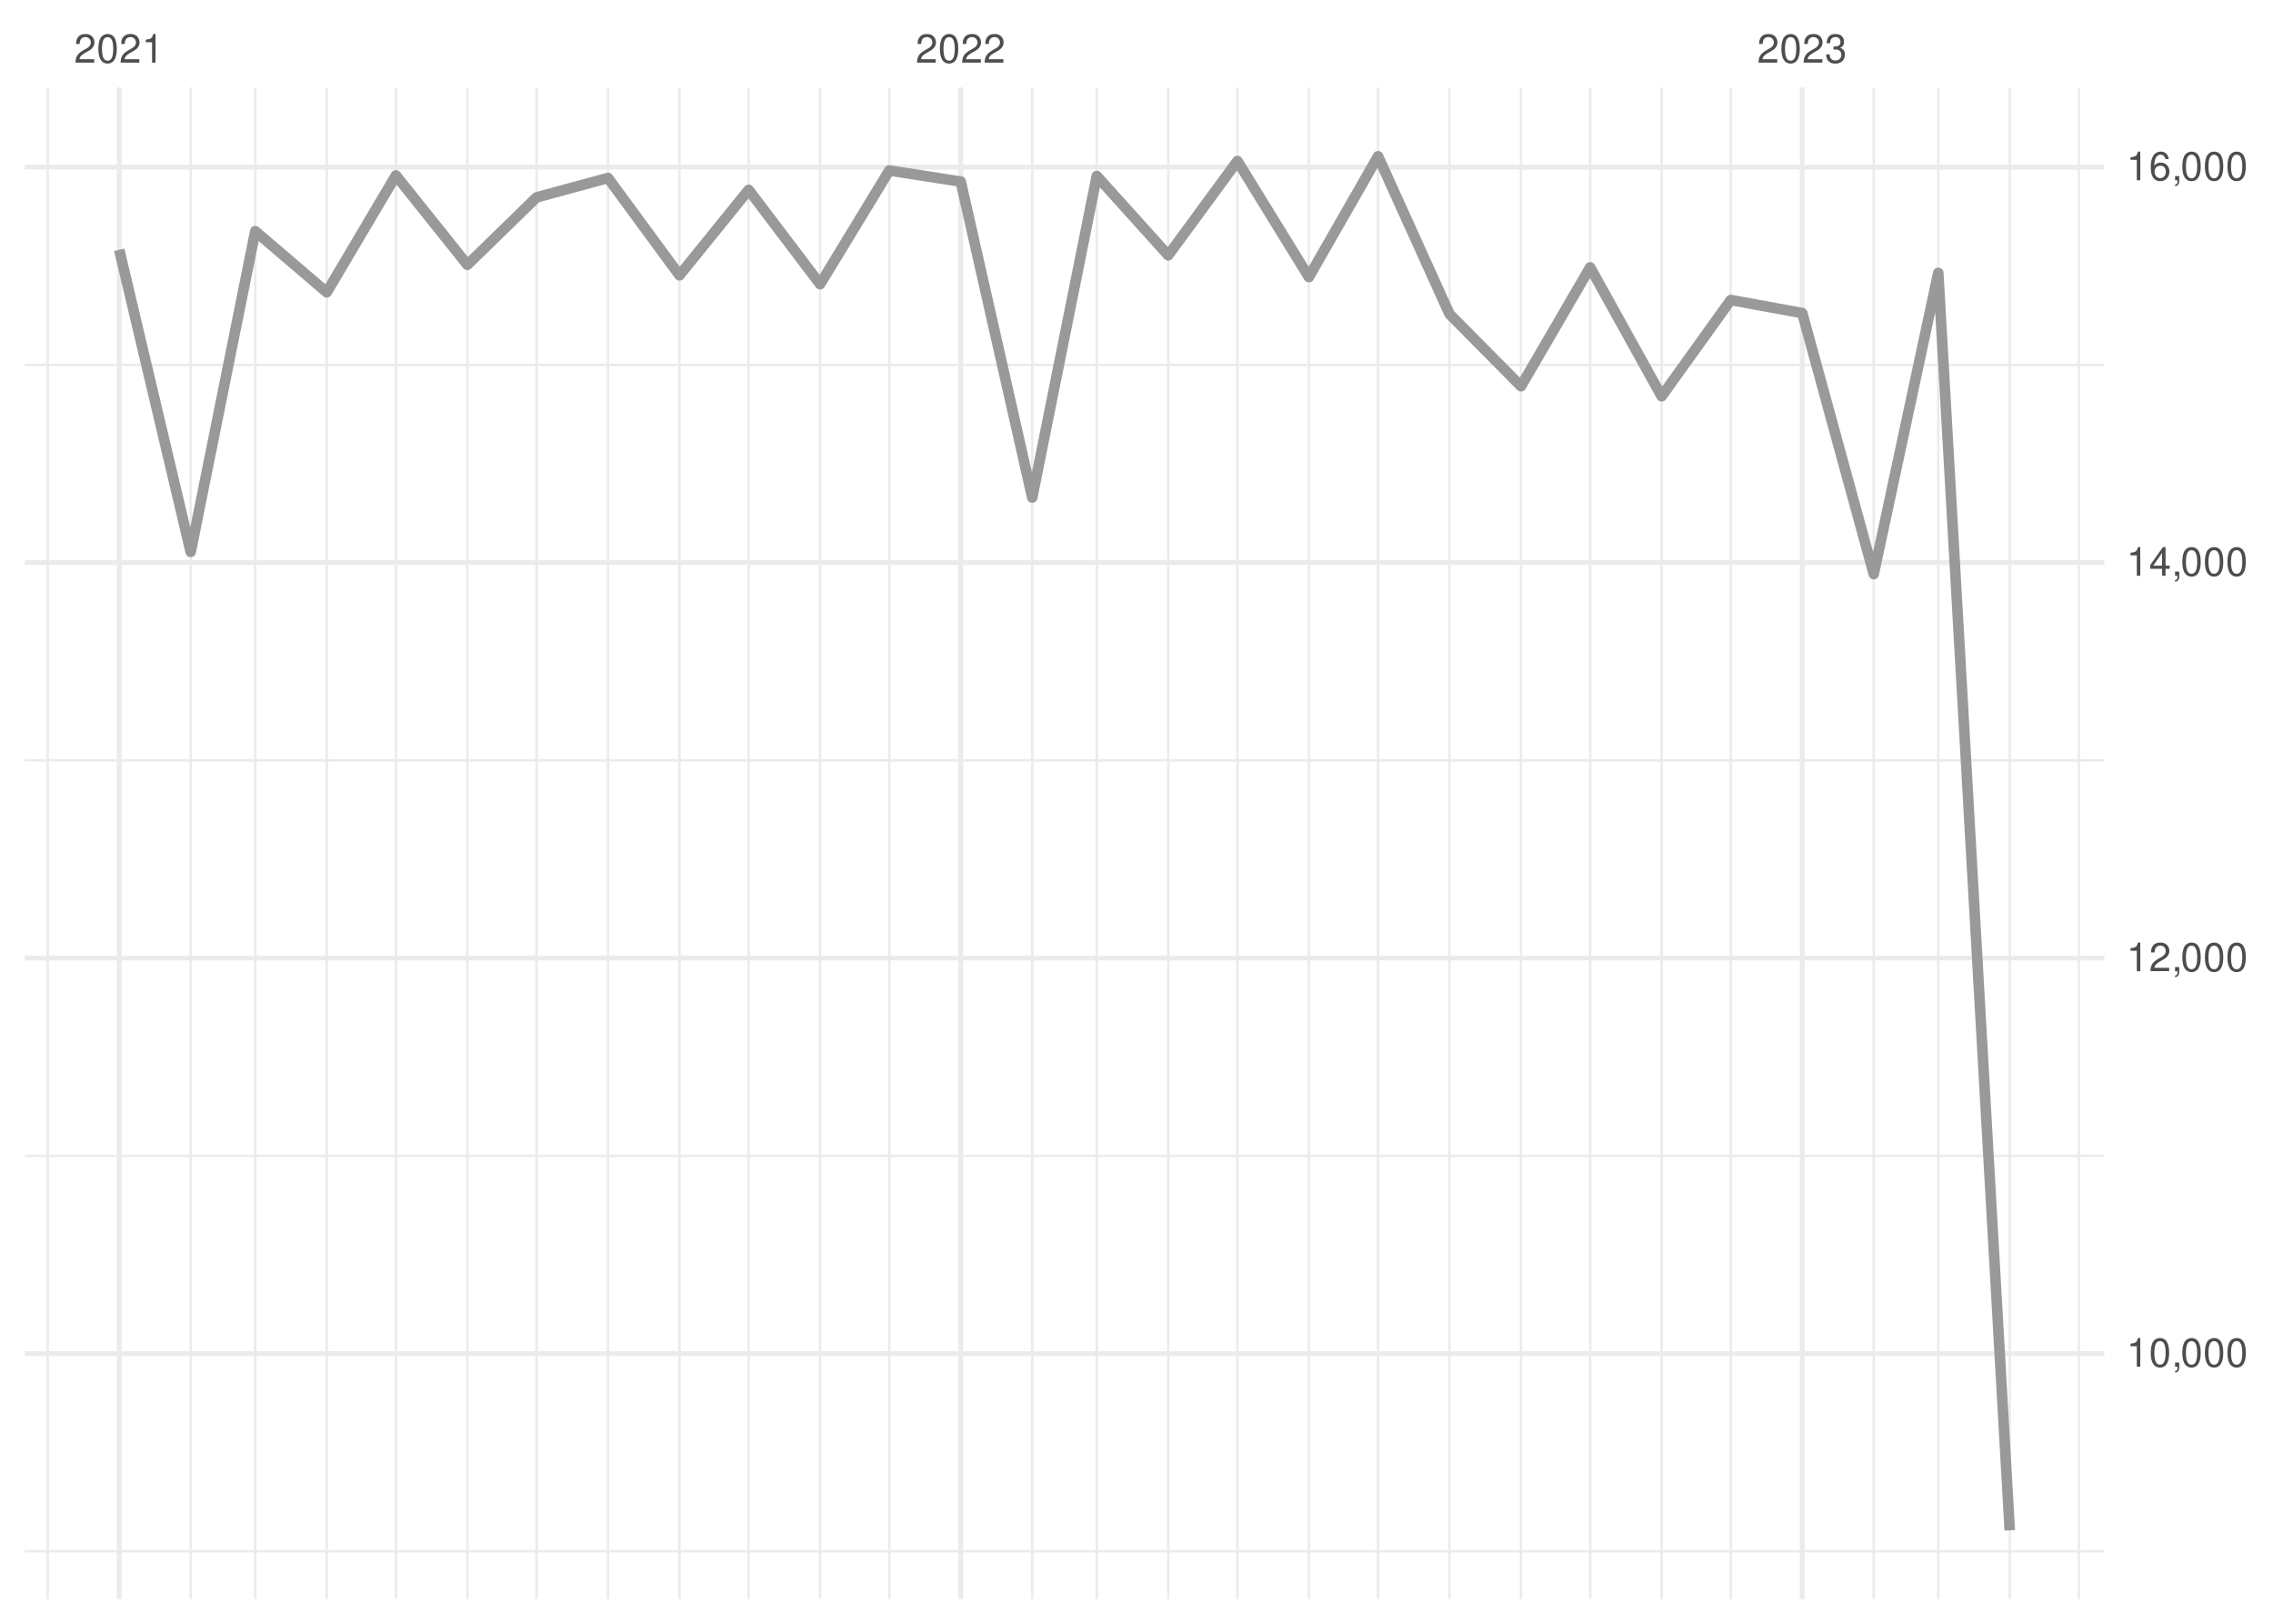
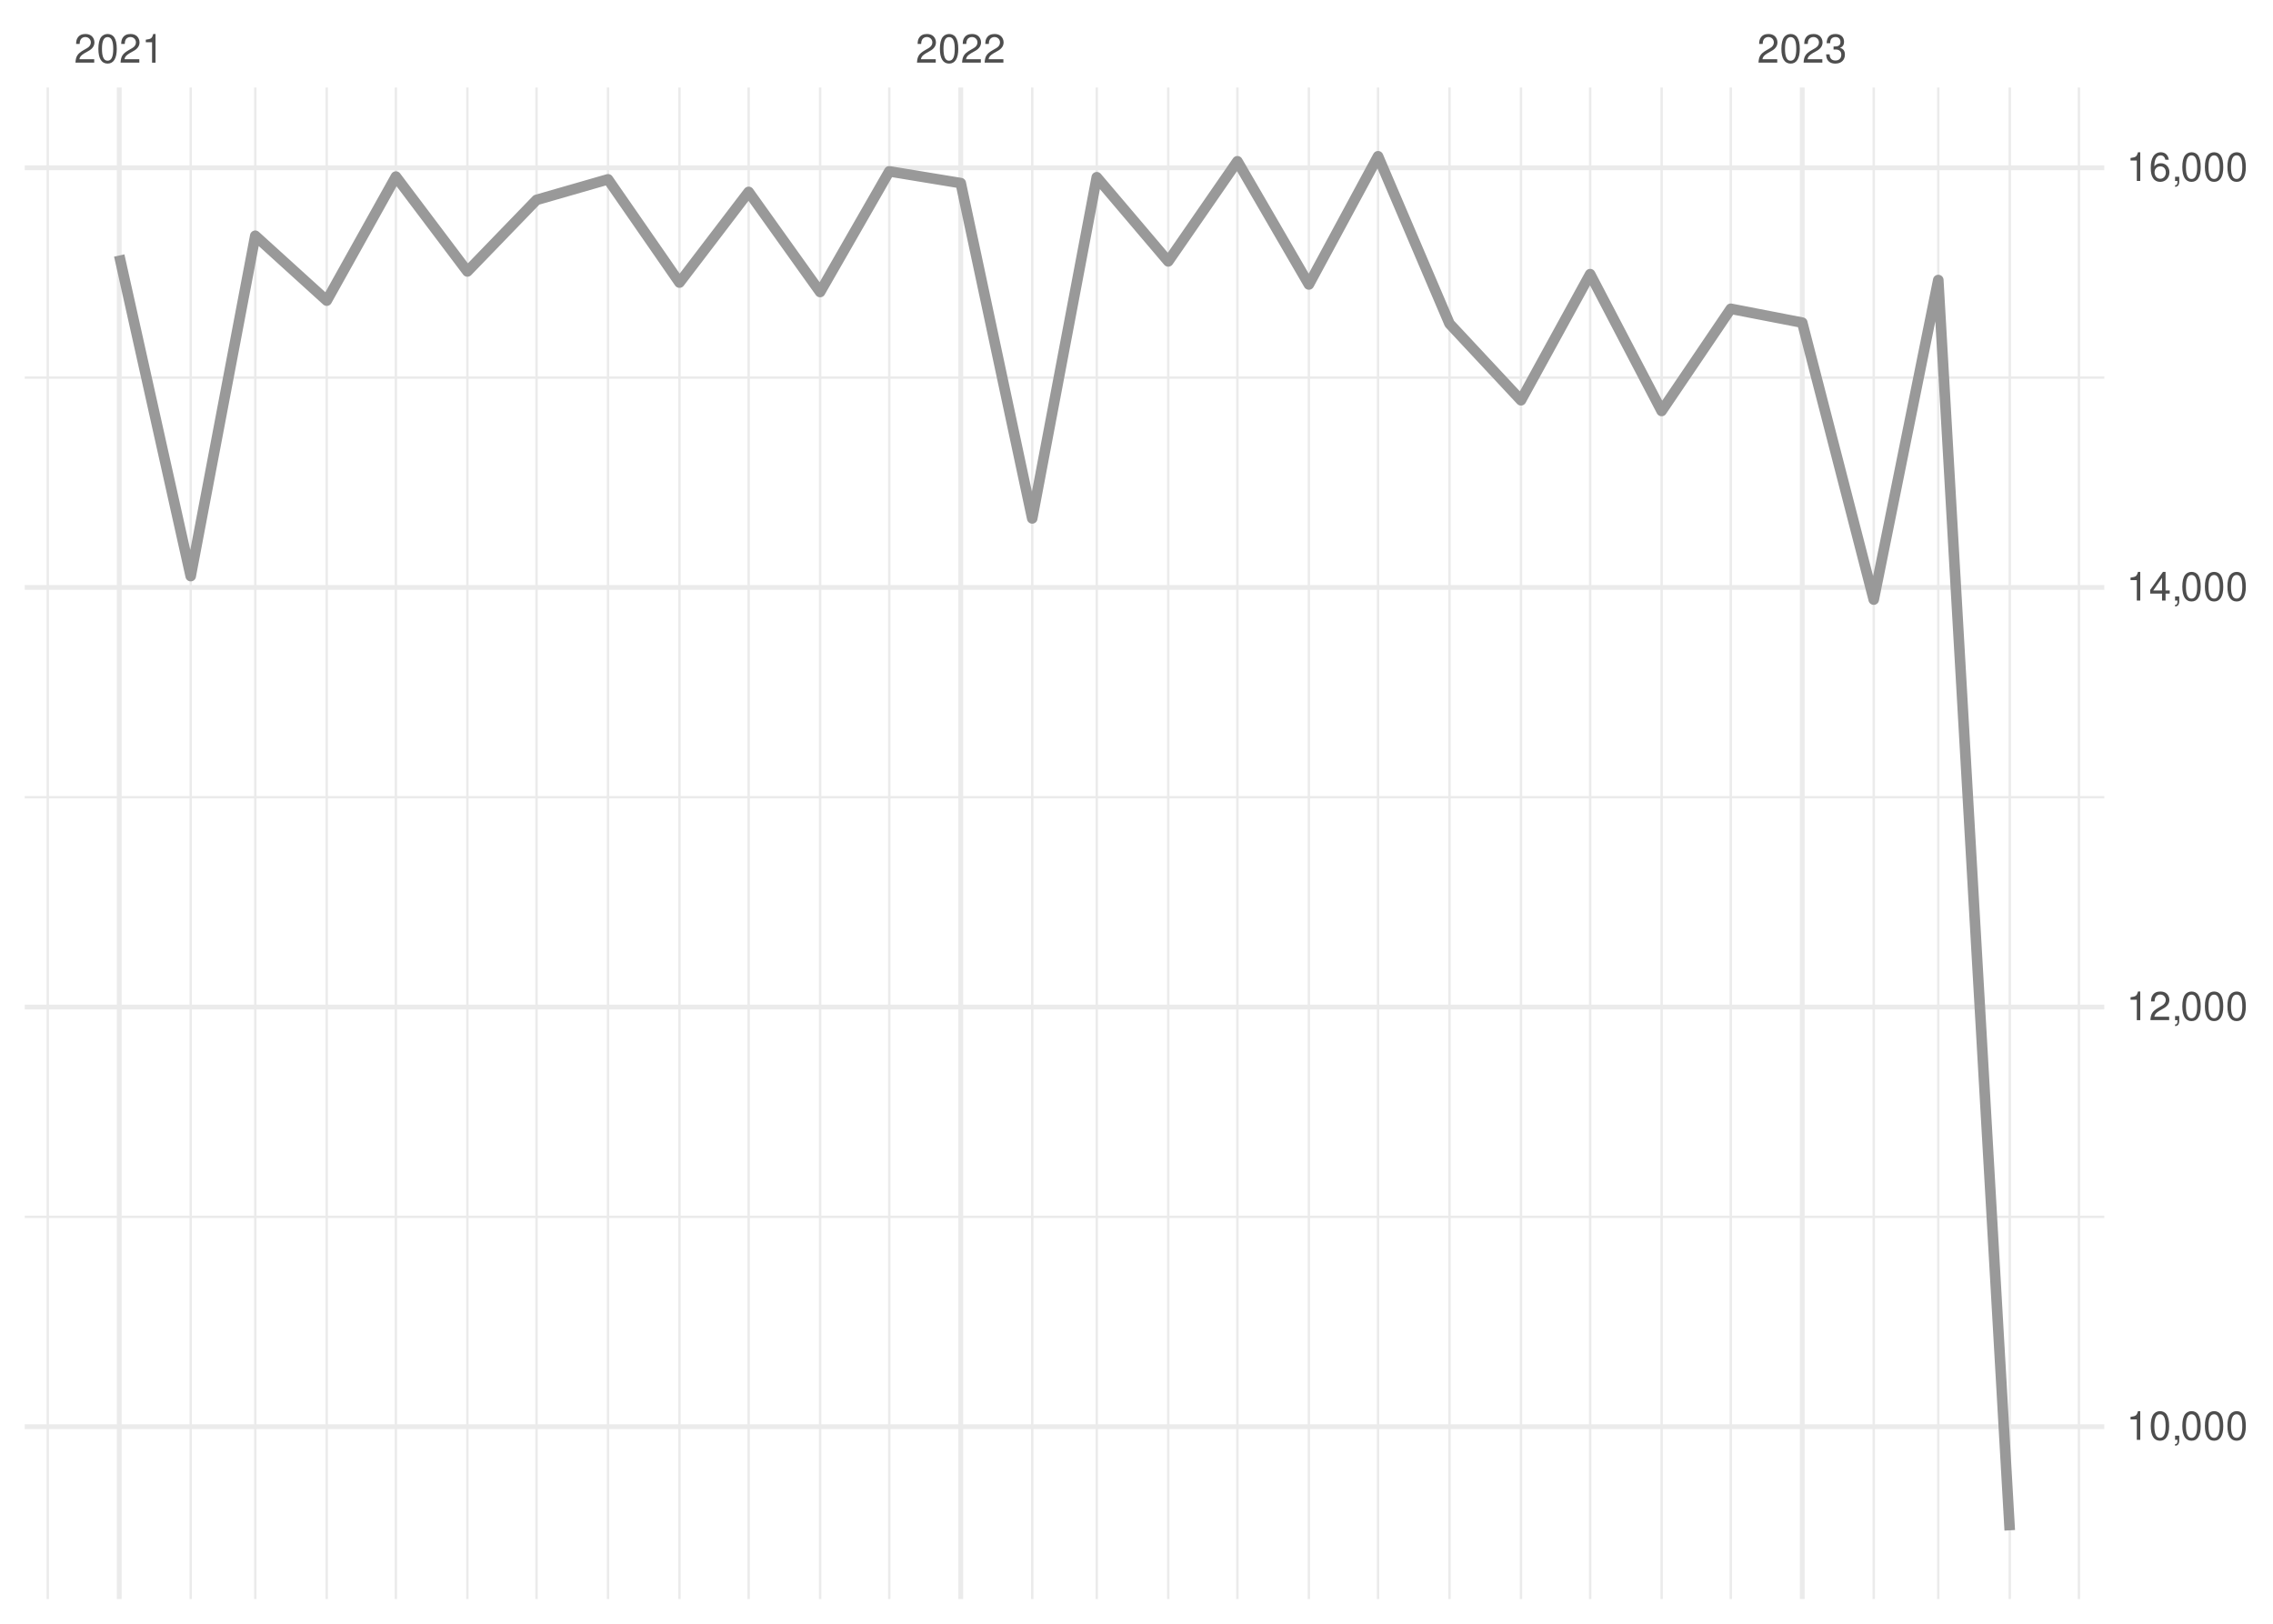
<svg xmlns="http://www.w3.org/2000/svg" xmlns:xlink="http://www.w3.org/1999/xlink" width="504pt" height="360pt" viewBox="0 0 504 360" version="1.1">
  <defs>
    <g>
      <symbol overflow="visible" id="glyph0-0">
        <path style="stroke:none;" d="" />
      </symbol>
      <symbol overflow="visible" id="glyph0-1">
        <path style="stroke:none;" d="M 4.453 -0.766 L 1.172 -0.766 C 1.25 -1.297 1.531 -1.625 2.297 -2.094 L 3.172 -2.594 C 4.047 -3.062 4.5 -3.719 4.5 -4.5 C 4.5 -5.031 4.281 -5.531 3.922 -5.875 C 3.547 -6.203 3.094 -6.359 2.5 -6.359 C 1.703 -6.359 1.125 -6.078 0.781 -5.531 C 0.547 -5.203 0.453 -4.797 0.438 -4.156 L 1.219 -4.156 C 1.234 -4.594 1.297 -4.844 1.406 -5.062 C 1.594 -5.438 2 -5.688 2.469 -5.688 C 3.172 -5.688 3.703 -5.172 3.703 -4.484 C 3.703 -3.969 3.406 -3.531 2.859 -3.219 L 2.047 -2.75 C 0.75 -2 0.375 -1.406 0.297 -0.016 L 4.453 -0.016 Z M 4.453 -0.766 " />
      </symbol>
      <symbol overflow="visible" id="glyph0-2">
        <path style="stroke:none;" d="M 2.422 -6.359 C 1.844 -6.359 1.312 -6.094 0.984 -5.672 C 0.578 -5.109 0.375 -4.25 0.375 -3.078 C 0.375 -0.938 1.078 0.203 2.422 0.203 C 3.734 0.203 4.453 -0.938 4.453 -3.031 C 4.453 -4.25 4.266 -5.078 3.859 -5.672 C 3.531 -6.109 3.016 -6.359 2.422 -6.359 Z M 2.422 -5.672 C 3.25 -5.672 3.672 -4.828 3.672 -3.094 C 3.672 -1.281 3.266 -0.438 2.406 -0.438 C 1.578 -0.438 1.172 -1.312 1.172 -3.062 C 1.172 -4.828 1.578 -5.672 2.422 -5.672 Z M 2.422 -5.672 " />
      </symbol>
      <symbol overflow="visible" id="glyph0-3">
        <path style="stroke:none;" d="M 2.281 -4.531 L 2.281 0 L 3.047 0 L 3.047 -6.359 L 2.547 -6.359 C 2.266 -5.391 2.094 -5.25 0.891 -5.094 L 0.891 -4.531 Z M 2.281 -4.531 " />
      </symbol>
      <symbol overflow="visible" id="glyph0-4">
        <path style="stroke:none;" d="M 1.938 -2.922 L 2.359 -2.922 C 3.203 -2.922 3.656 -2.531 3.656 -1.766 C 3.656 -0.969 3.172 -0.484 2.375 -0.484 C 1.516 -0.484 1.109 -0.922 1.062 -1.844 L 0.281 -1.844 C 0.312 -1.344 0.406 -1 0.547 -0.719 C 0.875 -0.109 1.484 0.203 2.344 0.203 C 3.625 0.203 4.453 -0.578 4.453 -1.781 C 4.453 -2.594 4.141 -3.031 3.391 -3.297 C 3.969 -3.531 4.266 -3.969 4.266 -4.609 C 4.266 -5.703 3.547 -6.359 2.359 -6.359 C 1.109 -6.359 0.438 -5.656 0.406 -4.312 L 1.188 -4.312 C 1.203 -4.703 1.234 -4.922 1.328 -5.109 C 1.5 -5.469 1.891 -5.688 2.375 -5.688 C 3.062 -5.688 3.469 -5.266 3.469 -4.578 C 3.469 -4.141 3.312 -3.859 2.969 -3.719 C 2.766 -3.625 2.484 -3.594 1.938 -3.578 Z M 1.938 -2.922 " />
      </symbol>
      <symbol overflow="visible" id="glyph0-5">
        <path style="stroke:none;" d="M 0.766 -0.922 L 0.766 0 L 1.297 0 L 1.297 0.156 C 1.297 0.766 1.172 0.938 0.766 0.953 L 0.766 1.297 C 1.344 1.312 1.688 0.891 1.688 0.141 L 1.688 -0.922 Z M 0.766 -0.922 " />
      </symbol>
      <symbol overflow="visible" id="glyph0-6">
        <path style="stroke:none;" d="M 2.875 -1.547 L 2.875 0 L 3.656 0 L 3.656 -1.547 L 4.578 -1.547 L 4.578 -2.234 L 3.656 -2.234 L 3.656 -6.359 L 3.078 -6.359 L 0.25 -2.359 L 0.25 -1.547 Z M 2.875 -2.234 L 0.922 -2.234 L 2.875 -5.047 Z M 2.875 -2.234 " />
      </symbol>
      <symbol overflow="visible" id="glyph0-7">
        <path style="stroke:none;" d="M 4.375 -4.703 C 4.234 -5.75 3.562 -6.359 2.609 -6.359 C 1.922 -6.359 1.312 -6.031 0.938 -5.453 C 0.547 -4.828 0.375 -4.062 0.375 -2.906 C 0.375 -1.828 0.531 -1.156 0.906 -0.594 C 1.234 -0.078 1.781 0.203 2.469 0.203 C 3.656 0.203 4.516 -0.688 4.516 -1.922 C 4.516 -3.094 3.719 -3.922 2.609 -3.922 C 1.984 -3.922 1.5 -3.688 1.172 -3.234 C 1.172 -4.797 1.672 -5.672 2.562 -5.672 C 3.109 -5.672 3.484 -5.328 3.609 -4.703 Z M 2.5 -3.234 C 3.25 -3.234 3.719 -2.703 3.719 -1.859 C 3.719 -1.062 3.188 -0.484 2.484 -0.484 C 1.766 -0.484 1.219 -1.094 1.219 -1.906 C 1.219 -2.688 1.734 -3.234 2.5 -3.234 Z M 2.5 -3.234 " />
      </symbol>
    </g>
    <clipPath id="clip1">
-       <path d="M 5.48 343 L 466.59 343 L 466.59 345 L 5.48 345 Z M 5.48 343 " />
+       <path d="M 5.48 269 L 466.59 269 L 466.59 271 L 5.48 271 Z M 5.48 269 " />
    </clipPath>
    <clipPath id="clip2">
-       <path d="M 5.48 255 L 466.59 255 L 466.59 257 L 5.48 257 Z M 5.48 255 " />
+       <path d="M 5.48 176 L 466.59 176 L 466.59 178 L 5.48 178 Z M 5.48 176 " />
    </clipPath>
    <clipPath id="clip3">
-       <path d="M 5.48 168 L 466.59 168 L 466.59 169 L 5.48 169 Z M 5.48 168 " />
+       <path d="M 5.48 83 L 466.59 83 L 466.59 84 L 5.48 84 Z M 5.48 83 " />
    </clipPath>
    <clipPath id="clip4">
-       <path d="M 5.48 80 L 466.59 80 L 466.59 82 L 5.48 82 Z M 5.48 80 " />
+       <path d="M 10 19.41 L 11 19.41 L 11 354.52 L 10 354.52 Z M 10 19.41 " />
    </clipPath>
    <clipPath id="clip5">
-       <path d="M 10 19.41 L 11 19.41 L 11 354.52 L 10 354.52 Z M 10 19.41 " />
+       <path d="M 42 19.41 L 43 19.41 L 43 354.52 L 42 354.52 Z M 42 19.41 " />
    </clipPath>
    <clipPath id="clip6">
-       <path d="M 42 19.41 L 43 19.41 L 43 354.52 L 42 354.52 Z M 42 19.41 " />
+       <path d="M 56 19.41 L 57 19.41 L 57 354.52 L 56 354.52 Z M 56 19.41 " />
    </clipPath>
    <clipPath id="clip7">
-       <path d="M 56 19.41 L 57 19.41 L 57 354.52 L 56 354.52 Z M 56 19.41 " />
+       <path d="M 72 19.41 L 73 19.41 L 73 354.52 L 72 354.52 Z M 72 19.41 " />
    </clipPath>
    <clipPath id="clip8">
-       <path d="M 72 19.41 L 73 19.41 L 73 354.52 L 72 354.52 Z M 72 19.41 " />
+       <path d="M 87 19.41 L 89 19.41 L 89 354.52 L 87 354.52 Z M 87 19.41 " />
    </clipPath>
    <clipPath id="clip9">
-       <path d="M 87 19.41 L 89 19.41 L 89 354.52 L 87 354.52 Z M 87 19.41 " />
+       <path d="M 103 19.41 L 104 19.41 L 104 354.52 L 103 354.52 Z M 103 19.41 " />
    </clipPath>
    <clipPath id="clip10">
-       <path d="M 103 19.41 L 104 19.41 L 104 354.52 L 103 354.52 Z M 103 19.41 " />
+       <path d="M 118 19.41 L 120 19.41 L 120 354.52 L 118 354.52 Z M 118 19.41 " />
    </clipPath>
    <clipPath id="clip11">
-       <path d="M 118 19.41 L 120 19.41 L 120 354.52 L 118 354.52 Z M 118 19.41 " />
+       <path d="M 134 19.41 L 136 19.41 L 136 354.52 L 134 354.52 Z M 134 19.41 " />
    </clipPath>
    <clipPath id="clip12">
-       <path d="M 134 19.41 L 136 19.41 L 136 354.52 L 134 354.52 Z M 134 19.41 " />
+       <path d="M 150 19.41 L 151 19.41 L 151 354.52 L 150 354.52 Z M 150 19.41 " />
    </clipPath>
    <clipPath id="clip13">
-       <path d="M 150 19.41 L 151 19.41 L 151 354.52 L 150 354.52 Z M 150 19.41 " />
+       <path d="M 165 19.41 L 167 19.41 L 167 354.52 L 165 354.52 Z M 165 19.41 " />
    </clipPath>
    <clipPath id="clip14">
-       <path d="M 165 19.41 L 167 19.41 L 167 354.52 L 165 354.52 Z M 165 19.41 " />
+       <path d="M 181 19.41 L 183 19.41 L 183 354.52 L 181 354.52 Z M 181 19.41 " />
    </clipPath>
    <clipPath id="clip15">
-       <path d="M 181 19.41 L 183 19.41 L 183 354.52 L 181 354.52 Z M 181 19.41 " />
+       <path d="M 196 19.41 L 198 19.41 L 198 354.52 L 196 354.52 Z M 196 19.41 " />
    </clipPath>
    <clipPath id="clip16">
-       <path d="M 196 19.41 L 198 19.41 L 198 354.52 L 196 354.52 Z M 196 19.41 " />
+       <path d="M 228 19.41 L 230 19.41 L 230 354.52 L 228 354.52 Z M 228 19.41 " />
    </clipPath>
    <clipPath id="clip17">
-       <path d="M 228 19.41 L 230 19.41 L 230 354.52 L 228 354.52 Z M 228 19.41 " />
+       <path d="M 242 19.41 L 244 19.41 L 244 354.52 L 242 354.52 Z M 242 19.41 " />
    </clipPath>
    <clipPath id="clip18">
-       <path d="M 242 19.41 L 244 19.41 L 244 354.52 L 242 354.52 Z M 242 19.41 " />
+       <path d="M 258 19.41 L 260 19.41 L 260 354.52 L 258 354.52 Z M 258 19.41 " />
    </clipPath>
    <clipPath id="clip19">
-       <path d="M 258 19.41 L 260 19.41 L 260 354.52 L 258 354.52 Z M 258 19.41 " />
+       <path d="M 274 19.41 L 275 19.41 L 275 354.52 L 274 354.52 Z M 274 19.41 " />
    </clipPath>
    <clipPath id="clip20">
-       <path d="M 274 19.41 L 275 19.41 L 275 354.52 L 274 354.52 Z M 274 19.41 " />
+       <path d="M 289 19.41 L 291 19.41 L 291 354.52 L 289 354.52 Z M 289 19.41 " />
    </clipPath>
    <clipPath id="clip21">
-       <path d="M 289 19.41 L 291 19.41 L 291 354.52 L 289 354.52 Z M 289 19.41 " />
+       <path d="M 305 19.41 L 306 19.41 L 306 354.52 L 305 354.52 Z M 305 19.41 " />
    </clipPath>
    <clipPath id="clip22">
-       <path d="M 305 19.41 L 306 19.41 L 306 354.52 L 305 354.52 Z M 305 19.41 " />
+       <path d="M 321 19.41 L 322 19.41 L 322 354.52 L 321 354.52 Z M 321 19.41 " />
    </clipPath>
    <clipPath id="clip23">
-       <path d="M 321 19.41 L 322 19.41 L 322 354.52 L 321 354.52 Z M 321 19.41 " />
+       <path d="M 336 19.41 L 338 19.41 L 338 354.52 L 336 354.52 Z M 336 19.41 " />
    </clipPath>
    <clipPath id="clip24">
-       <path d="M 336 19.41 L 338 19.41 L 338 354.52 L 336 354.52 Z M 336 19.41 " />
+       <path d="M 352 19.41 L 353 19.41 L 353 354.52 L 352 354.52 Z M 352 19.41 " />
    </clipPath>
    <clipPath id="clip25">
-       <path d="M 352 19.41 L 353 19.41 L 353 354.52 L 352 354.52 Z M 352 19.41 " />
+       <path d="M 368 19.41 L 369 19.41 L 369 354.52 L 368 354.52 Z M 368 19.41 " />
    </clipPath>
    <clipPath id="clip26">
-       <path d="M 368 19.41 L 369 19.41 L 369 354.52 L 368 354.52 Z M 368 19.41 " />
+       <path d="M 383 19.41 L 385 19.41 L 385 354.52 L 383 354.52 Z M 383 19.41 " />
    </clipPath>
    <clipPath id="clip27">
-       <path d="M 383 19.41 L 385 19.41 L 385 354.52 L 383 354.52 Z M 383 19.41 " />
+       <path d="M 415 19.41 L 416 19.41 L 416 354.52 L 415 354.52 Z M 415 19.41 " />
    </clipPath>
    <clipPath id="clip28">
-       <path d="M 415 19.41 L 416 19.41 L 416 354.52 L 415 354.52 Z M 415 19.41 " />
+       <path d="M 429 19.41 L 431 19.41 L 431 354.52 L 429 354.52 Z M 429 19.41 " />
    </clipPath>
    <clipPath id="clip29">
-       <path d="M 429 19.41 L 431 19.41 L 431 354.52 L 429 354.52 Z M 429 19.41 " />
+       <path d="M 445 19.41 L 446 19.41 L 446 354.52 L 445 354.52 Z M 445 19.41 " />
    </clipPath>
    <clipPath id="clip30">
-       <path d="M 445 19.41 L 446 19.41 L 446 354.52 L 445 354.52 Z M 445 19.41 " />
+       <path d="M 460 19.41 L 462 19.41 L 462 354.52 L 460 354.52 Z M 460 19.41 " />
    </clipPath>
    <clipPath id="clip31">
-       <path d="M 460 19.41 L 462 19.41 L 462 354.52 L 460 354.52 Z M 460 19.41 " />
+       <path d="M 5.48 315 L 466.59 315 L 466.59 317 L 5.48 317 Z M 5.48 315 " />
    </clipPath>
    <clipPath id="clip32">
-       <path d="M 5.48 299 L 466.59 299 L 466.59 301 L 5.48 301 Z M 5.48 299 " />
+       <path d="M 5.48 222 L 466.59 222 L 466.59 224 L 5.48 224 Z M 5.48 222 " />
    </clipPath>
    <clipPath id="clip33">
-       <path d="M 5.48 211 L 466.59 211 L 466.59 213 L 5.48 213 Z M 5.48 211 " />
+       <path d="M 5.48 129 L 466.59 129 L 466.59 131 L 5.48 131 Z M 5.48 129 " />
    </clipPath>
    <clipPath id="clip34">
-       <path d="M 5.48 124 L 466.59 124 L 466.59 126 L 5.48 126 Z M 5.48 124 " />
+       <path d="M 5.48 36 L 466.59 36 L 466.59 38 L 5.48 38 Z M 5.48 36 " />
    </clipPath>
    <clipPath id="clip35">
-       <path d="M 5.48 36 L 466.59 36 L 466.59 38 L 5.48 38 Z M 5.48 36 " />
+       <path d="M 25 19.41 L 27 19.41 L 27 354.52 L 25 354.52 Z M 25 19.41 " />
    </clipPath>
    <clipPath id="clip36">
-       <path d="M 25 19.41 L 27 19.41 L 27 354.52 L 25 354.52 Z M 25 19.41 " />
+       <path d="M 212 19.41 L 214 19.41 L 214 354.52 L 212 354.52 Z M 212 19.41 " />
    </clipPath>
    <clipPath id="clip37">
-       <path d="M 212 19.41 L 214 19.41 L 214 354.52 L 212 354.52 Z M 212 19.41 " />
-     </clipPath>
-     <clipPath id="clip38">
      <path d="M 399 19.41 L 401 19.41 L 401 354.52 L 399 354.52 Z M 399 19.41 " />
    </clipPath>
  </defs>
  <g id="surface26">
    <rect x="0" y="0" width="504" height="360" style="fill:rgb(100%,100%,100%);fill-opacity:1;stroke:none;" />
    <g clip-path="url(#clip1)" clip-rule="nonzero">
-       <path style="fill:none;stroke-width:0.533;stroke-linecap:butt;stroke-linejoin:round;stroke:rgb(92.157%,92.157%,92.157%);stroke-opacity:1;stroke-miterlimit:10;" d="M 5.48 343.934 L 466.59 343.934 " />
+       <path style="fill:none;stroke-width:0.533;stroke-linecap:butt;stroke-linejoin:round;stroke:rgb(92.157%,92.157%,92.157%);stroke-opacity:1;stroke-miterlimit:10;" d="M 5.48 269.789 L 466.59 269.789 " />
    </g>
    <g clip-path="url(#clip2)" clip-rule="nonzero">
-       <path style="fill:none;stroke-width:0.533;stroke-linecap:butt;stroke-linejoin:round;stroke:rgb(92.157%,92.157%,92.157%);stroke-opacity:1;stroke-miterlimit:10;" d="M 5.48 256.254 L 466.59 256.254 " />
+       <path style="fill:none;stroke-width:0.533;stroke-linecap:butt;stroke-linejoin:round;stroke:rgb(92.157%,92.157%,92.157%);stroke-opacity:1;stroke-miterlimit:10;" d="M 5.48 176.754 L 466.59 176.754 " />
    </g>
    <g clip-path="url(#clip3)" clip-rule="nonzero">
-       <path style="fill:none;stroke-width:0.533;stroke-linecap:butt;stroke-linejoin:round;stroke:rgb(92.157%,92.157%,92.157%);stroke-opacity:1;stroke-miterlimit:10;" d="M 5.48 168.574 L 466.59 168.574 " />
+       <path style="fill:none;stroke-width:0.533;stroke-linecap:butt;stroke-linejoin:round;stroke:rgb(92.157%,92.157%,92.157%);stroke-opacity:1;stroke-miterlimit:10;" d="M 5.48 83.719 L 466.59 83.719 " />
    </g>
    <g clip-path="url(#clip4)" clip-rule="nonzero">
-       <path style="fill:none;stroke-width:0.533;stroke-linecap:butt;stroke-linejoin:round;stroke:rgb(92.157%,92.157%,92.157%);stroke-opacity:1;stroke-miterlimit:10;" d="M 5.48 80.895 L 466.59 80.895 " />
+       <path style="fill:none;stroke-width:0.533;stroke-linecap:butt;stroke-linejoin:round;stroke:rgb(92.157%,92.157%,92.157%);stroke-opacity:1;stroke-miterlimit:10;" d="M 10.59 354.52 L 10.59 19.41 " />
    </g>
    <g clip-path="url(#clip5)" clip-rule="nonzero">
-       <path style="fill:none;stroke-width:0.533;stroke-linecap:butt;stroke-linejoin:round;stroke:rgb(92.157%,92.157%,92.157%);stroke-opacity:1;stroke-miterlimit:10;" d="M 10.59 354.52 L 10.59 19.41 " />
+       <path style="fill:none;stroke-width:0.533;stroke-linecap:butt;stroke-linejoin:round;stroke:rgb(92.157%,92.157%,92.157%);stroke-opacity:1;stroke-miterlimit:10;" d="M 42.285 354.52 L 42.285 19.41 " />
    </g>
    <g clip-path="url(#clip6)" clip-rule="nonzero">
-       <path style="fill:none;stroke-width:0.533;stroke-linecap:butt;stroke-linejoin:round;stroke:rgb(92.157%,92.157%,92.157%);stroke-opacity:1;stroke-miterlimit:10;" d="M 42.285 354.52 L 42.285 19.41 " />
+       <path style="fill:none;stroke-width:0.533;stroke-linecap:butt;stroke-linejoin:round;stroke:rgb(92.157%,92.157%,92.157%);stroke-opacity:1;stroke-miterlimit:10;" d="M 56.602 354.52 L 56.602 19.41 " />
    </g>
    <g clip-path="url(#clip7)" clip-rule="nonzero">
-       <path style="fill:none;stroke-width:0.533;stroke-linecap:butt;stroke-linejoin:round;stroke:rgb(92.157%,92.157%,92.157%);stroke-opacity:1;stroke-miterlimit:10;" d="M 56.602 354.52 L 56.602 19.41 " />
+       <path style="fill:none;stroke-width:0.533;stroke-linecap:butt;stroke-linejoin:round;stroke:rgb(92.157%,92.157%,92.157%);stroke-opacity:1;stroke-miterlimit:10;" d="M 72.449 354.52 L 72.449 19.41 " />
    </g>
    <g clip-path="url(#clip8)" clip-rule="nonzero">
-       <path style="fill:none;stroke-width:0.533;stroke-linecap:butt;stroke-linejoin:round;stroke:rgb(92.157%,92.157%,92.157%);stroke-opacity:1;stroke-miterlimit:10;" d="M 72.449 354.52 L 72.449 19.41 " />
+       <path style="fill:none;stroke-width:0.533;stroke-linecap:butt;stroke-linejoin:round;stroke:rgb(92.157%,92.157%,92.157%);stroke-opacity:1;stroke-miterlimit:10;" d="M 87.785 354.52 L 87.785 19.41 " />
    </g>
    <g clip-path="url(#clip9)" clip-rule="nonzero">
-       <path style="fill:none;stroke-width:0.533;stroke-linecap:butt;stroke-linejoin:round;stroke:rgb(92.157%,92.157%,92.157%);stroke-opacity:1;stroke-miterlimit:10;" d="M 87.785 354.52 L 87.785 19.41 " />
+       <path style="fill:none;stroke-width:0.533;stroke-linecap:butt;stroke-linejoin:round;stroke:rgb(92.157%,92.157%,92.157%);stroke-opacity:1;stroke-miterlimit:10;" d="M 103.633 354.52 L 103.633 19.41 " />
    </g>
    <g clip-path="url(#clip10)" clip-rule="nonzero">
-       <path style="fill:none;stroke-width:0.533;stroke-linecap:butt;stroke-linejoin:round;stroke:rgb(92.157%,92.157%,92.157%);stroke-opacity:1;stroke-miterlimit:10;" d="M 103.633 354.52 L 103.633 19.41 " />
+       <path style="fill:none;stroke-width:0.533;stroke-linecap:butt;stroke-linejoin:round;stroke:rgb(92.157%,92.157%,92.157%);stroke-opacity:1;stroke-miterlimit:10;" d="M 118.969 354.52 L 118.969 19.41 " />
    </g>
    <g clip-path="url(#clip11)" clip-rule="nonzero">
-       <path style="fill:none;stroke-width:0.533;stroke-linecap:butt;stroke-linejoin:round;stroke:rgb(92.157%,92.157%,92.157%);stroke-opacity:1;stroke-miterlimit:10;" d="M 118.969 354.52 L 118.969 19.41 " />
+       <path style="fill:none;stroke-width:0.533;stroke-linecap:butt;stroke-linejoin:round;stroke:rgb(92.157%,92.157%,92.157%);stroke-opacity:1;stroke-miterlimit:10;" d="M 134.816 354.52 L 134.816 19.41 " />
    </g>
    <g clip-path="url(#clip12)" clip-rule="nonzero">
-       <path style="fill:none;stroke-width:0.533;stroke-linecap:butt;stroke-linejoin:round;stroke:rgb(92.157%,92.157%,92.157%);stroke-opacity:1;stroke-miterlimit:10;" d="M 134.816 354.52 L 134.816 19.41 " />
+       <path style="fill:none;stroke-width:0.533;stroke-linecap:butt;stroke-linejoin:round;stroke:rgb(92.157%,92.157%,92.157%);stroke-opacity:1;stroke-miterlimit:10;" d="M 150.664 354.52 L 150.664 19.41 " />
    </g>
    <g clip-path="url(#clip13)" clip-rule="nonzero">
-       <path style="fill:none;stroke-width:0.533;stroke-linecap:butt;stroke-linejoin:round;stroke:rgb(92.157%,92.157%,92.157%);stroke-opacity:1;stroke-miterlimit:10;" d="M 150.664 354.52 L 150.664 19.41 " />
+       <path style="fill:none;stroke-width:0.533;stroke-linecap:butt;stroke-linejoin:round;stroke:rgb(92.157%,92.157%,92.157%);stroke-opacity:1;stroke-miterlimit:10;" d="M 166 354.52 L 166 19.41 " />
    </g>
    <g clip-path="url(#clip14)" clip-rule="nonzero">
-       <path style="fill:none;stroke-width:0.533;stroke-linecap:butt;stroke-linejoin:round;stroke:rgb(92.157%,92.157%,92.157%);stroke-opacity:1;stroke-miterlimit:10;" d="M 166 354.52 L 166 19.41 " />
+       <path style="fill:none;stroke-width:0.533;stroke-linecap:butt;stroke-linejoin:round;stroke:rgb(92.157%,92.157%,92.157%);stroke-opacity:1;stroke-miterlimit:10;" d="M 181.848 354.52 L 181.848 19.41 " />
    </g>
    <g clip-path="url(#clip15)" clip-rule="nonzero">
-       <path style="fill:none;stroke-width:0.533;stroke-linecap:butt;stroke-linejoin:round;stroke:rgb(92.157%,92.157%,92.157%);stroke-opacity:1;stroke-miterlimit:10;" d="M 181.848 354.52 L 181.848 19.41 " />
+       <path style="fill:none;stroke-width:0.533;stroke-linecap:butt;stroke-linejoin:round;stroke:rgb(92.157%,92.157%,92.157%);stroke-opacity:1;stroke-miterlimit:10;" d="M 197.184 354.52 L 197.184 19.41 " />
    </g>
    <g clip-path="url(#clip16)" clip-rule="nonzero">
-       <path style="fill:none;stroke-width:0.533;stroke-linecap:butt;stroke-linejoin:round;stroke:rgb(92.157%,92.157%,92.157%);stroke-opacity:1;stroke-miterlimit:10;" d="M 197.184 354.52 L 197.184 19.41 " />
+       <path style="fill:none;stroke-width:0.533;stroke-linecap:butt;stroke-linejoin:round;stroke:rgb(92.157%,92.157%,92.157%);stroke-opacity:1;stroke-miterlimit:10;" d="M 228.879 354.52 L 228.879 19.41 " />
    </g>
    <g clip-path="url(#clip17)" clip-rule="nonzero">
-       <path style="fill:none;stroke-width:0.533;stroke-linecap:butt;stroke-linejoin:round;stroke:rgb(92.157%,92.157%,92.157%);stroke-opacity:1;stroke-miterlimit:10;" d="M 228.879 354.52 L 228.879 19.41 " />
+       <path style="fill:none;stroke-width:0.533;stroke-linecap:butt;stroke-linejoin:round;stroke:rgb(92.157%,92.157%,92.157%);stroke-opacity:1;stroke-miterlimit:10;" d="M 243.191 354.52 L 243.191 19.41 " />
    </g>
    <g clip-path="url(#clip18)" clip-rule="nonzero">
-       <path style="fill:none;stroke-width:0.533;stroke-linecap:butt;stroke-linejoin:round;stroke:rgb(92.157%,92.157%,92.157%);stroke-opacity:1;stroke-miterlimit:10;" d="M 243.191 354.52 L 243.191 19.41 " />
+       <path style="fill:none;stroke-width:0.533;stroke-linecap:butt;stroke-linejoin:round;stroke:rgb(92.157%,92.157%,92.157%);stroke-opacity:1;stroke-miterlimit:10;" d="M 259.039 354.52 L 259.039 19.41 " />
    </g>
    <g clip-path="url(#clip19)" clip-rule="nonzero">
-       <path style="fill:none;stroke-width:0.533;stroke-linecap:butt;stroke-linejoin:round;stroke:rgb(92.157%,92.157%,92.157%);stroke-opacity:1;stroke-miterlimit:10;" d="M 259.039 354.52 L 259.039 19.41 " />
+       <path style="fill:none;stroke-width:0.533;stroke-linecap:butt;stroke-linejoin:round;stroke:rgb(92.157%,92.157%,92.157%);stroke-opacity:1;stroke-miterlimit:10;" d="M 274.375 354.52 L 274.375 19.41 " />
    </g>
    <g clip-path="url(#clip20)" clip-rule="nonzero">
-       <path style="fill:none;stroke-width:0.533;stroke-linecap:butt;stroke-linejoin:round;stroke:rgb(92.157%,92.157%,92.157%);stroke-opacity:1;stroke-miterlimit:10;" d="M 274.375 354.52 L 274.375 19.41 " />
+       <path style="fill:none;stroke-width:0.533;stroke-linecap:butt;stroke-linejoin:round;stroke:rgb(92.157%,92.157%,92.157%);stroke-opacity:1;stroke-miterlimit:10;" d="M 290.223 354.52 L 290.223 19.41 " />
    </g>
    <g clip-path="url(#clip21)" clip-rule="nonzero">
-       <path style="fill:none;stroke-width:0.533;stroke-linecap:butt;stroke-linejoin:round;stroke:rgb(92.157%,92.157%,92.157%);stroke-opacity:1;stroke-miterlimit:10;" d="M 290.223 354.52 L 290.223 19.41 " />
+       <path style="fill:none;stroke-width:0.533;stroke-linecap:butt;stroke-linejoin:round;stroke:rgb(92.157%,92.157%,92.157%);stroke-opacity:1;stroke-miterlimit:10;" d="M 305.559 354.52 L 305.559 19.41 " />
    </g>
    <g clip-path="url(#clip22)" clip-rule="nonzero">
-       <path style="fill:none;stroke-width:0.533;stroke-linecap:butt;stroke-linejoin:round;stroke:rgb(92.157%,92.157%,92.157%);stroke-opacity:1;stroke-miterlimit:10;" d="M 305.559 354.52 L 305.559 19.41 " />
+       <path style="fill:none;stroke-width:0.533;stroke-linecap:butt;stroke-linejoin:round;stroke:rgb(92.157%,92.157%,92.157%);stroke-opacity:1;stroke-miterlimit:10;" d="M 321.406 354.52 L 321.406 19.41 " />
    </g>
    <g clip-path="url(#clip23)" clip-rule="nonzero">
-       <path style="fill:none;stroke-width:0.533;stroke-linecap:butt;stroke-linejoin:round;stroke:rgb(92.157%,92.157%,92.157%);stroke-opacity:1;stroke-miterlimit:10;" d="M 321.406 354.52 L 321.406 19.41 " />
+       <path style="fill:none;stroke-width:0.533;stroke-linecap:butt;stroke-linejoin:round;stroke:rgb(92.157%,92.157%,92.157%);stroke-opacity:1;stroke-miterlimit:10;" d="M 337.254 354.52 L 337.254 19.41 " />
    </g>
    <g clip-path="url(#clip24)" clip-rule="nonzero">
-       <path style="fill:none;stroke-width:0.533;stroke-linecap:butt;stroke-linejoin:round;stroke:rgb(92.157%,92.157%,92.157%);stroke-opacity:1;stroke-miterlimit:10;" d="M 337.254 354.52 L 337.254 19.41 " />
+       <path style="fill:none;stroke-width:0.533;stroke-linecap:butt;stroke-linejoin:round;stroke:rgb(92.157%,92.157%,92.157%);stroke-opacity:1;stroke-miterlimit:10;" d="M 352.59 354.52 L 352.59 19.41 " />
    </g>
    <g clip-path="url(#clip25)" clip-rule="nonzero">
-       <path style="fill:none;stroke-width:0.533;stroke-linecap:butt;stroke-linejoin:round;stroke:rgb(92.157%,92.157%,92.157%);stroke-opacity:1;stroke-miterlimit:10;" d="M 352.59 354.52 L 352.59 19.41 " />
+       <path style="fill:none;stroke-width:0.533;stroke-linecap:butt;stroke-linejoin:round;stroke:rgb(92.157%,92.157%,92.157%);stroke-opacity:1;stroke-miterlimit:10;" d="M 368.438 354.52 L 368.438 19.41 " />
    </g>
    <g clip-path="url(#clip26)" clip-rule="nonzero">
-       <path style="fill:none;stroke-width:0.533;stroke-linecap:butt;stroke-linejoin:round;stroke:rgb(92.157%,92.157%,92.157%);stroke-opacity:1;stroke-miterlimit:10;" d="M 368.438 354.52 L 368.438 19.41 " />
+       <path style="fill:none;stroke-width:0.533;stroke-linecap:butt;stroke-linejoin:round;stroke:rgb(92.157%,92.157%,92.157%);stroke-opacity:1;stroke-miterlimit:10;" d="M 383.773 354.52 L 383.773 19.41 " />
    </g>
    <g clip-path="url(#clip27)" clip-rule="nonzero">
-       <path style="fill:none;stroke-width:0.533;stroke-linecap:butt;stroke-linejoin:round;stroke:rgb(92.157%,92.157%,92.157%);stroke-opacity:1;stroke-miterlimit:10;" d="M 383.773 354.52 L 383.773 19.41 " />
+       <path style="fill:none;stroke-width:0.533;stroke-linecap:butt;stroke-linejoin:round;stroke:rgb(92.157%,92.157%,92.157%);stroke-opacity:1;stroke-miterlimit:10;" d="M 415.469 354.52 L 415.469 19.41 " />
    </g>
    <g clip-path="url(#clip28)" clip-rule="nonzero">
-       <path style="fill:none;stroke-width:0.533;stroke-linecap:butt;stroke-linejoin:round;stroke:rgb(92.157%,92.157%,92.157%);stroke-opacity:1;stroke-miterlimit:10;" d="M 415.469 354.52 L 415.469 19.41 " />
+       <path style="fill:none;stroke-width:0.533;stroke-linecap:butt;stroke-linejoin:round;stroke:rgb(92.157%,92.157%,92.157%);stroke-opacity:1;stroke-miterlimit:10;" d="M 429.781 354.52 L 429.781 19.41 " />
    </g>
    <g clip-path="url(#clip29)" clip-rule="nonzero">
-       <path style="fill:none;stroke-width:0.533;stroke-linecap:butt;stroke-linejoin:round;stroke:rgb(92.157%,92.157%,92.157%);stroke-opacity:1;stroke-miterlimit:10;" d="M 429.781 354.52 L 429.781 19.41 " />
+       <path style="fill:none;stroke-width:0.533;stroke-linecap:butt;stroke-linejoin:round;stroke:rgb(92.157%,92.157%,92.157%);stroke-opacity:1;stroke-miterlimit:10;" d="M 445.629 354.52 L 445.629 19.41 " />
    </g>
    <g clip-path="url(#clip30)" clip-rule="nonzero">
-       <path style="fill:none;stroke-width:0.533;stroke-linecap:butt;stroke-linejoin:round;stroke:rgb(92.157%,92.157%,92.157%);stroke-opacity:1;stroke-miterlimit:10;" d="M 445.629 354.52 L 445.629 19.41 " />
+       <path style="fill:none;stroke-width:0.533;stroke-linecap:butt;stroke-linejoin:round;stroke:rgb(92.157%,92.157%,92.157%);stroke-opacity:1;stroke-miterlimit:10;" d="M 460.965 354.52 L 460.965 19.41 " />
    </g>
    <g clip-path="url(#clip31)" clip-rule="nonzero">
-       <path style="fill:none;stroke-width:0.533;stroke-linecap:butt;stroke-linejoin:round;stroke:rgb(92.157%,92.157%,92.157%);stroke-opacity:1;stroke-miterlimit:10;" d="M 460.965 354.52 L 460.965 19.41 " />
+       <path style="fill:none;stroke-width:1.067;stroke-linecap:butt;stroke-linejoin:round;stroke:rgb(92.157%,92.157%,92.157%);stroke-opacity:1;stroke-miterlimit:10;" d="M 5.48 316.309 L 466.59 316.309 " />
    </g>
    <g clip-path="url(#clip32)" clip-rule="nonzero">
-       <path style="fill:none;stroke-width:1.067;stroke-linecap:butt;stroke-linejoin:round;stroke:rgb(92.157%,92.157%,92.157%);stroke-opacity:1;stroke-miterlimit:10;" d="M 5.48 300.094 L 466.59 300.094 " />
+       <path style="fill:none;stroke-width:1.067;stroke-linecap:butt;stroke-linejoin:round;stroke:rgb(92.157%,92.157%,92.157%);stroke-opacity:1;stroke-miterlimit:10;" d="M 5.48 223.273 L 466.59 223.273 " />
    </g>
    <g clip-path="url(#clip33)" clip-rule="nonzero">
-       <path style="fill:none;stroke-width:1.067;stroke-linecap:butt;stroke-linejoin:round;stroke:rgb(92.157%,92.157%,92.157%);stroke-opacity:1;stroke-miterlimit:10;" d="M 5.48 212.414 L 466.59 212.414 " />
+       <path style="fill:none;stroke-width:1.067;stroke-linecap:butt;stroke-linejoin:round;stroke:rgb(92.157%,92.157%,92.157%);stroke-opacity:1;stroke-miterlimit:10;" d="M 5.48 130.238 L 466.59 130.238 " />
    </g>
    <g clip-path="url(#clip34)" clip-rule="nonzero">
-       <path style="fill:none;stroke-width:1.067;stroke-linecap:butt;stroke-linejoin:round;stroke:rgb(92.157%,92.157%,92.157%);stroke-opacity:1;stroke-miterlimit:10;" d="M 5.48 124.734 L 466.59 124.734 " />
+       <path style="fill:none;stroke-width:1.067;stroke-linecap:butt;stroke-linejoin:round;stroke:rgb(92.157%,92.157%,92.157%);stroke-opacity:1;stroke-miterlimit:10;" d="M 5.48 37.203 L 466.59 37.203 " />
    </g>
    <g clip-path="url(#clip35)" clip-rule="nonzero">
-       <path style="fill:none;stroke-width:1.067;stroke-linecap:butt;stroke-linejoin:round;stroke:rgb(92.157%,92.157%,92.157%);stroke-opacity:1;stroke-miterlimit:10;" d="M 5.48 37.055 L 466.59 37.055 " />
+       <path style="fill:none;stroke-width:1.067;stroke-linecap:butt;stroke-linejoin:round;stroke:rgb(92.157%,92.157%,92.157%);stroke-opacity:1;stroke-miterlimit:10;" d="M 26.438 354.52 L 26.438 19.41 " />
    </g>
    <g clip-path="url(#clip36)" clip-rule="nonzero">
-       <path style="fill:none;stroke-width:1.067;stroke-linecap:butt;stroke-linejoin:round;stroke:rgb(92.157%,92.157%,92.157%);stroke-opacity:1;stroke-miterlimit:10;" d="M 26.438 354.52 L 26.438 19.41 " />
+       <path style="fill:none;stroke-width:1.067;stroke-linecap:butt;stroke-linejoin:round;stroke:rgb(92.157%,92.157%,92.157%);stroke-opacity:1;stroke-miterlimit:10;" d="M 213.031 354.52 L 213.031 19.41 " />
    </g>
    <g clip-path="url(#clip37)" clip-rule="nonzero">
-       <path style="fill:none;stroke-width:1.067;stroke-linecap:butt;stroke-linejoin:round;stroke:rgb(92.157%,92.157%,92.157%);stroke-opacity:1;stroke-miterlimit:10;" d="M 213.031 354.52 L 213.031 19.41 " />
-     </g>
-     <g clip-path="url(#clip38)" clip-rule="nonzero">
      <path style="fill:none;stroke-width:1.067;stroke-linecap:butt;stroke-linejoin:round;stroke:rgb(92.157%,92.157%,92.157%);stroke-opacity:1;stroke-miterlimit:10;" d="M 399.621 354.52 L 399.621 19.41 " />
    </g>
-     <path style="fill:none;stroke-width:2.347;stroke-linecap:butt;stroke-linejoin:round;stroke:rgb(60%,60%,60%);stroke-opacity:1;stroke-miterlimit:10;" d="M 26.438 55.379 L 42.285 122.367 L 56.602 51.258 L 72.449 64.805 L 87.785 38.895 L 103.633 58.711 L 118.969 43.762 L 134.816 39.465 L 150.664 61.035 L 166 42.098 L 181.848 63.008 L 197.184 37.801 L 213.031 40.254 L 228.879 110.312 L 243.191 39.027 L 259.039 56.605 L 274.375 35.695 L 290.223 61.43 L 305.559 34.645 L 321.406 69.629 L 337.254 85.629 L 352.59 59.281 L 368.438 87.863 L 383.773 66.516 L 399.621 69.41 L 415.469 127.277 L 429.781 60.508 L 445.629 339.289 " />
+     <path style="fill:none;stroke-width:2.347;stroke-linecap:butt;stroke-linejoin:round;stroke:rgb(60%,60%,60%);stroke-opacity:1;stroke-miterlimit:10;" d="M 26.438 56.645 L 42.285 127.727 L 56.602 52.273 L 72.449 66.648 L 87.785 39.156 L 103.633 60.18 L 118.969 44.32 L 134.816 39.762 L 150.664 62.648 L 166 42.551 L 181.848 64.738 L 197.184 37.992 L 213.031 40.598 L 228.879 114.934 L 243.191 39.297 L 259.039 57.949 L 274.375 35.758 L 290.223 63.066 L 305.559 34.645 L 321.406 71.766 L 337.254 88.742 L 352.59 60.785 L 368.438 91.117 L 383.773 68.461 L 399.621 71.531 L 415.469 132.934 L 429.781 62.09 L 445.629 339.289 " />
    <g style="fill:rgb(30.196%,30.196%,30.196%);fill-opacity:1;">
      <use xlink:href="#glyph0-1" x="16.438" y="13.896" />
      <use xlink:href="#glyph0-2" x="21.438" y="13.896" />
      <use xlink:href="#glyph0-1" x="26.438" y="13.896" />
      <use xlink:href="#glyph0-3" x="31.438" y="13.896" />
    </g>
    <g style="fill:rgb(30.196%,30.196%,30.196%);fill-opacity:1;">
      <use xlink:href="#glyph0-1" x="203.031" y="13.896" />
      <use xlink:href="#glyph0-2" x="208.031" y="13.896" />
      <use xlink:href="#glyph0-1" x="213.031" y="13.896" />
      <use xlink:href="#glyph0-1" x="218.031" y="13.896" />
    </g>
    <g style="fill:rgb(30.196%,30.196%,30.196%);fill-opacity:1;">
      <use xlink:href="#glyph0-1" x="389.621" y="13.896" />
      <use xlink:href="#glyph0-2" x="394.621" y="13.896" />
      <use xlink:href="#glyph0-1" x="399.621" y="13.896" />
      <use xlink:href="#glyph0-4" x="404.621" y="13.896" />
    </g>
    <g style="fill:rgb(30.196%,30.196%,30.196%);fill-opacity:1;">
-       <use xlink:href="#glyph0-3" x="471.52" y="303.009" />
-       <use xlink:href="#glyph0-2" x="476.52" y="303.009" />
-       <use xlink:href="#glyph0-5" x="481.52" y="303.009" />
-       <use xlink:href="#glyph0-2" x="483.52" y="303.009" />
-       <use xlink:href="#glyph0-2" x="488.52" y="303.009" />
-       <use xlink:href="#glyph0-2" x="493.52" y="303.009" />
-     </g>
-     <g style="fill:rgb(30.196%,30.196%,30.196%);fill-opacity:1;">
-       <use xlink:href="#glyph0-3" x="471.52" y="215.329" />
-       <use xlink:href="#glyph0-1" x="476.52" y="215.329" />
-       <use xlink:href="#glyph0-5" x="481.52" y="215.329" />
-       <use xlink:href="#glyph0-2" x="483.52" y="215.329" />
-       <use xlink:href="#glyph0-2" x="488.52" y="215.329" />
-       <use xlink:href="#glyph0-2" x="493.52" y="215.329" />
-     </g>
-     <g style="fill:rgb(30.196%,30.196%,30.196%);fill-opacity:1;">
-       <use xlink:href="#glyph0-3" x="471.52" y="127.649" />
-       <use xlink:href="#glyph0-6" x="476.52" y="127.649" />
-       <use xlink:href="#glyph0-5" x="481.52" y="127.649" />
-       <use xlink:href="#glyph0-2" x="483.52" y="127.649" />
-       <use xlink:href="#glyph0-2" x="488.52" y="127.649" />
-       <use xlink:href="#glyph0-2" x="493.52" y="127.649" />
-     </g>
-     <g style="fill:rgb(30.196%,30.196%,30.196%);fill-opacity:1;">
-       <use xlink:href="#glyph0-3" x="471.52" y="39.97" />
-       <use xlink:href="#glyph0-7" x="476.52" y="39.97" />
-       <use xlink:href="#glyph0-5" x="481.52" y="39.97" />
-       <use xlink:href="#glyph0-2" x="483.52" y="39.97" />
-       <use xlink:href="#glyph0-2" x="488.52" y="39.97" />
-       <use xlink:href="#glyph0-2" x="493.52" y="39.97" />
+       <use xlink:href="#glyph0-3" x="471.52" y="319.224" />
+       <use xlink:href="#glyph0-2" x="476.52" y="319.224" />
+       <use xlink:href="#glyph0-5" x="481.52" y="319.224" />
+       <use xlink:href="#glyph0-2" x="483.52" y="319.224" />
+       <use xlink:href="#glyph0-2" x="488.52" y="319.224" />
+       <use xlink:href="#glyph0-2" x="493.52" y="319.224" />
+     </g>
+     <g style="fill:rgb(30.196%,30.196%,30.196%);fill-opacity:1;">
+       <use xlink:href="#glyph0-3" x="471.52" y="226.188" />
+       <use xlink:href="#glyph0-1" x="476.52" y="226.188" />
+       <use xlink:href="#glyph0-5" x="481.52" y="226.188" />
+       <use xlink:href="#glyph0-2" x="483.52" y="226.188" />
+       <use xlink:href="#glyph0-2" x="488.52" y="226.188" />
+       <use xlink:href="#glyph0-2" x="493.52" y="226.188" />
+     </g>
+     <g style="fill:rgb(30.196%,30.196%,30.196%);fill-opacity:1;">
+       <use xlink:href="#glyph0-3" x="471.52" y="133.153" />
+       <use xlink:href="#glyph0-6" x="476.52" y="133.153" />
+       <use xlink:href="#glyph0-5" x="481.52" y="133.153" />
+       <use xlink:href="#glyph0-2" x="483.52" y="133.153" />
+       <use xlink:href="#glyph0-2" x="488.52" y="133.153" />
+       <use xlink:href="#glyph0-2" x="493.52" y="133.153" />
+     </g>
+     <g style="fill:rgb(30.196%,30.196%,30.196%);fill-opacity:1;">
+       <use xlink:href="#glyph0-3" x="471.52" y="40.118" />
+       <use xlink:href="#glyph0-7" x="476.52" y="40.118" />
+       <use xlink:href="#glyph0-5" x="481.52" y="40.118" />
+       <use xlink:href="#glyph0-2" x="483.52" y="40.118" />
+       <use xlink:href="#glyph0-2" x="488.52" y="40.118" />
+       <use xlink:href="#glyph0-2" x="493.52" y="40.118" />
    </g>
  </g>
</svg>
